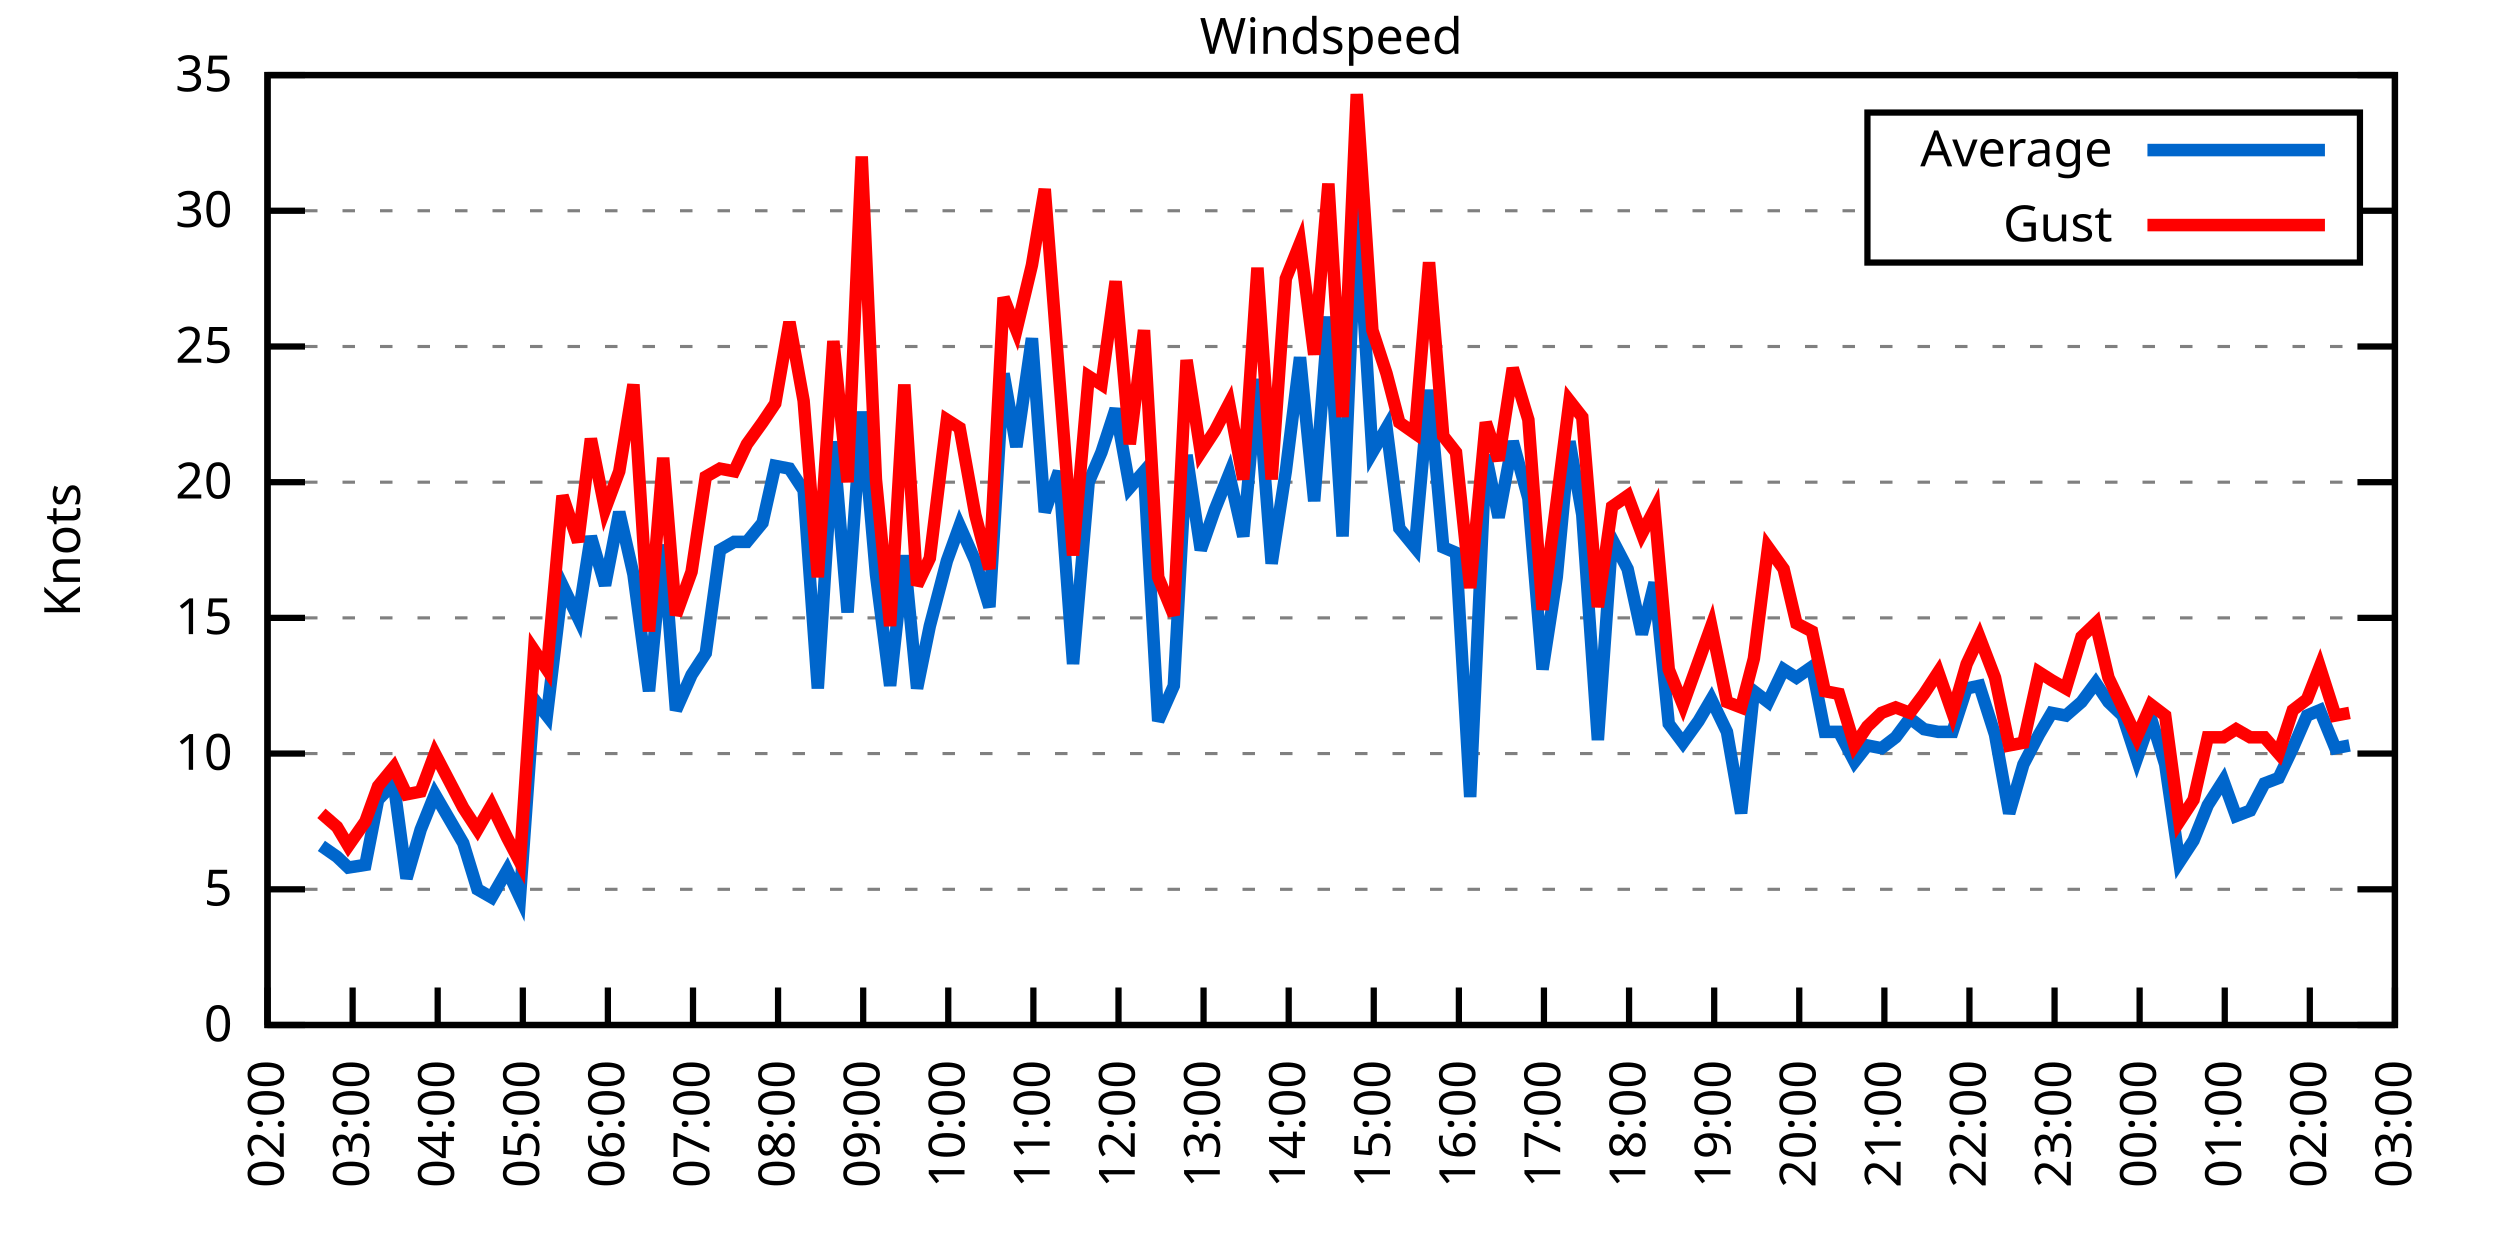
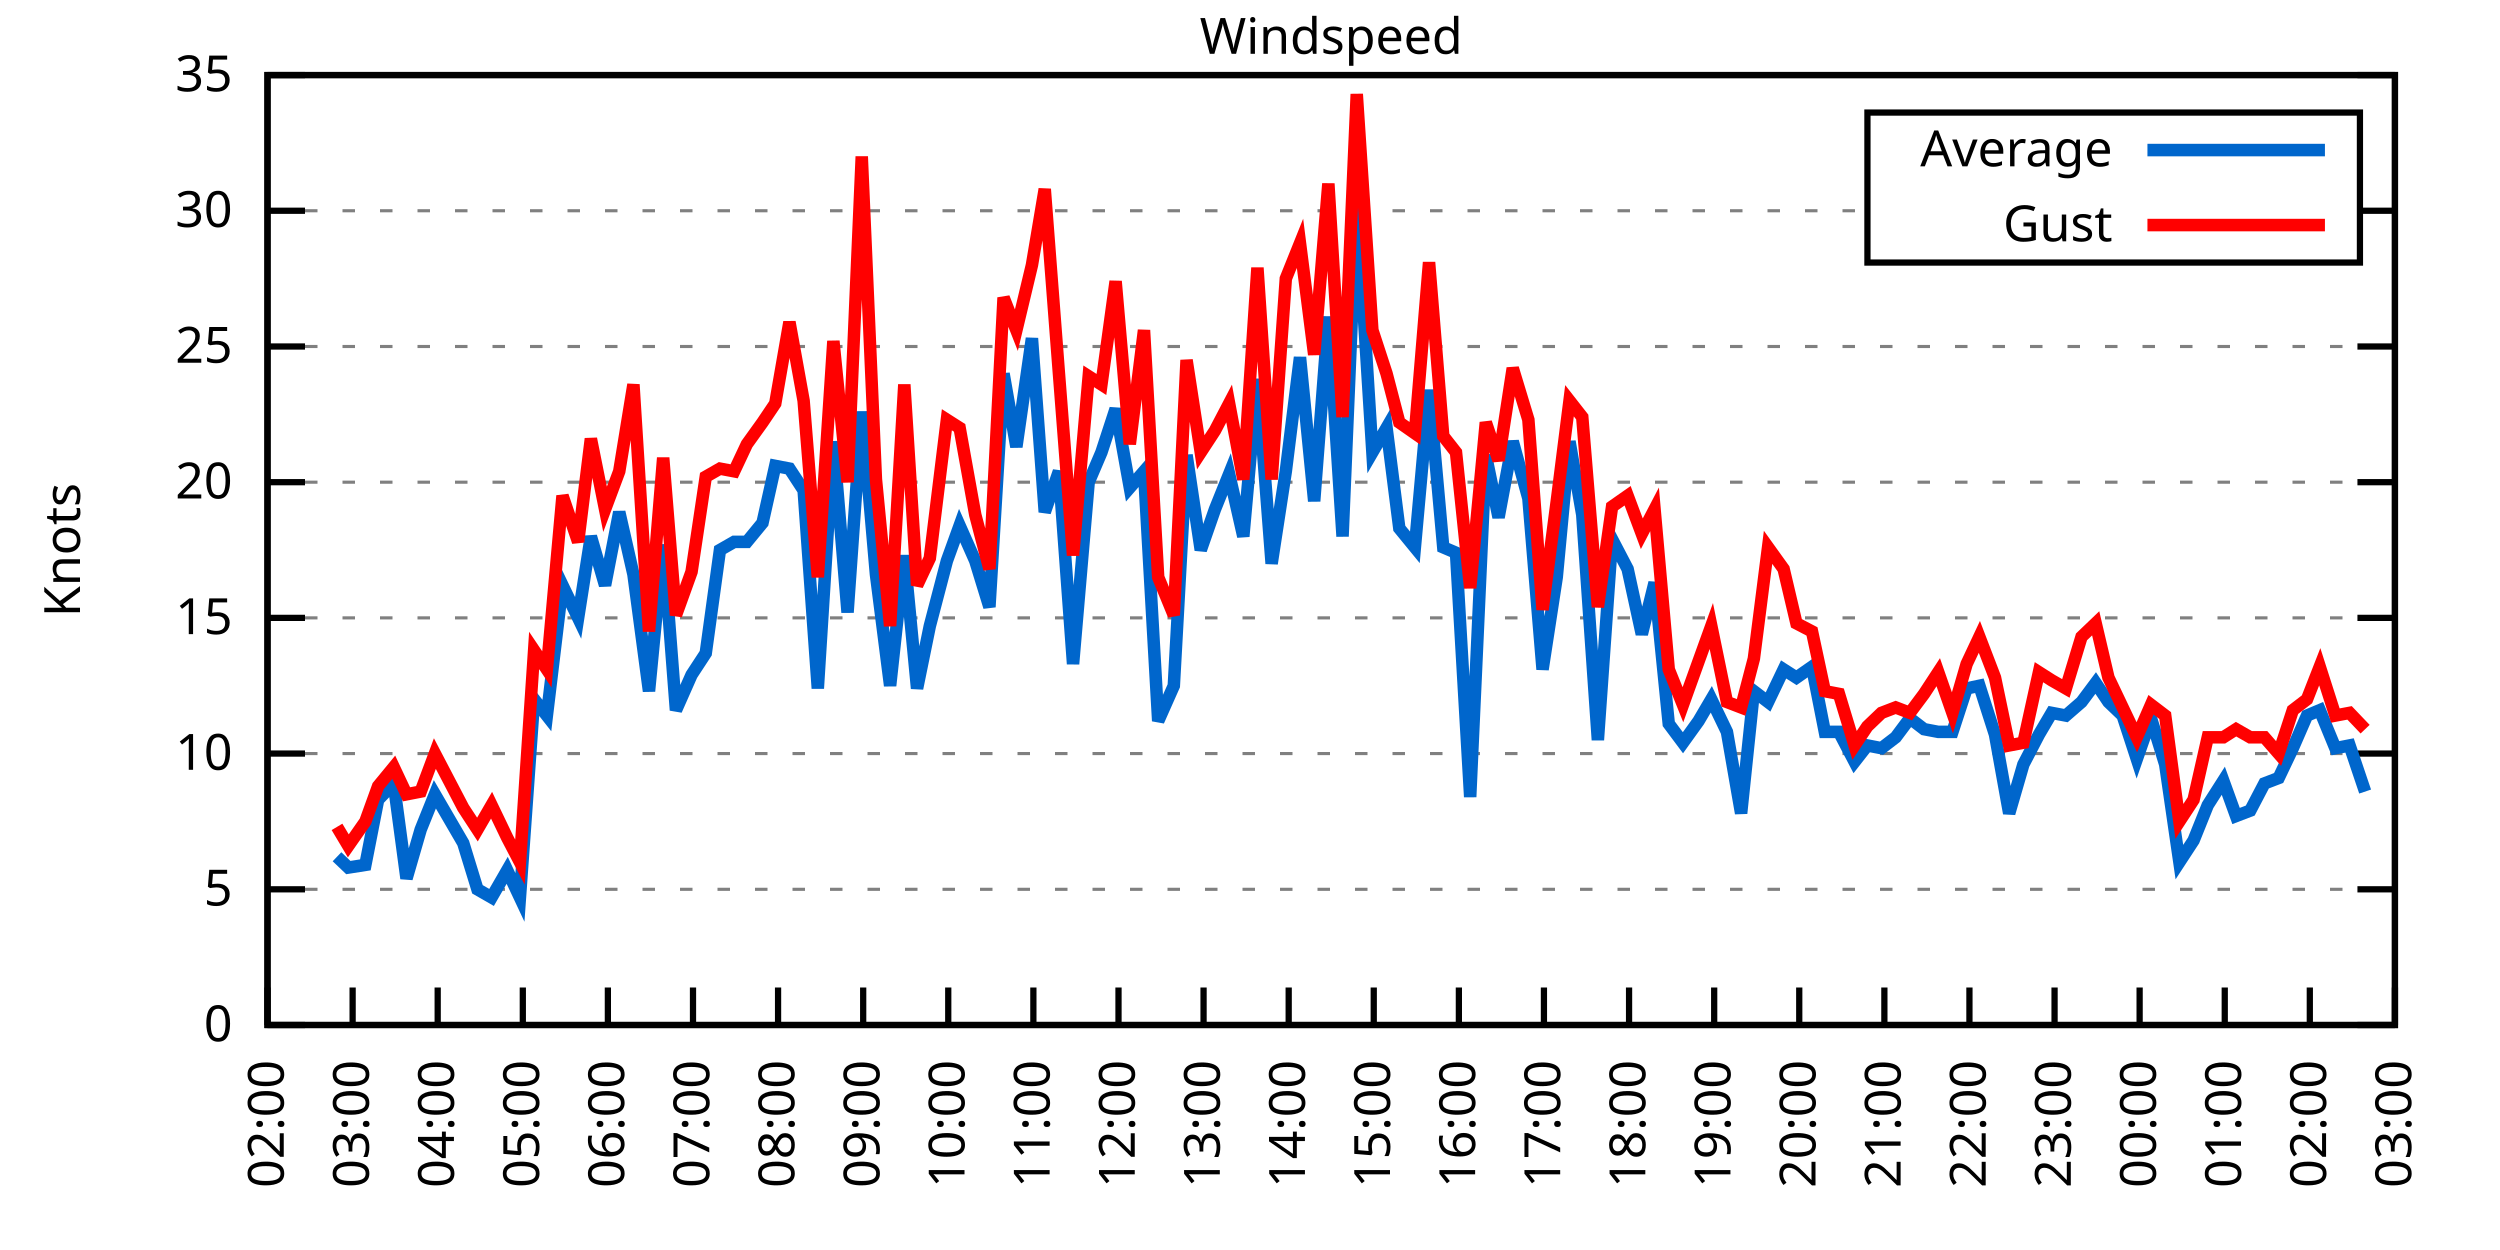
<svg xmlns="http://www.w3.org/2000/svg" xmlns:xlink="http://www.w3.org/1999/xlink" width="400" height="200" viewBox="0 0 400 200">
  <g id="gnuplot_canvas">
    <rect x="0" y="0" width="400" height="200" fill="none" />
    <defs>
      <circle id="gpDot" r="0.5" stroke-width="0.5" stroke="currentColor" />
      <path id="gpPt0" stroke-width="0.333" stroke="currentColor" d="M-1,0 h2 M0,-1 v2" />
      <path id="gpPt1" stroke-width="0.333" stroke="currentColor" d="M-1,-1 L1,1 M1,-1 L-1,1" />
      <path id="gpPt2" stroke-width="0.333" stroke="currentColor" d="M-1,0 L1,0 M0,-1 L0,1 M-1,-1 L1,1 M-1,1 L1,-1" />
      <rect id="gpPt3" stroke-width="0.333" stroke="currentColor" x="-1" y="-1" width="2" height="2" />
      <rect id="gpPt4" stroke-width="0.333" stroke="currentColor" fill="currentColor" x="-1" y="-1" width="2" height="2" />
      <circle id="gpPt5" stroke-width="0.333" stroke="currentColor" cx="0" cy="0" r="1" />
      <use xlink:href="#gpPt5" id="gpPt6" fill="currentColor" stroke="none" />
      <path id="gpPt7" stroke-width="0.333" stroke="currentColor" d="M0,-1.33 L-1.33,0.67 L1.33,0.67 z" />
      <use xlink:href="#gpPt7" id="gpPt8" fill="currentColor" stroke="none" />
      <use xlink:href="#gpPt7" id="gpPt9" stroke="currentColor" transform="rotate(180)" />
      <use xlink:href="#gpPt9" id="gpPt10" fill="currentColor" stroke="none" />
      <use xlink:href="#gpPt3" id="gpPt11" stroke="currentColor" transform="rotate(45)" />
      <use xlink:href="#gpPt11" id="gpPt12" fill="currentColor" stroke="none" />
      <path id="gpPt13" stroke-width="0.333" stroke="currentColor" d="M0,1.330 L1.265,0.411 L0.782,-1.067 L-0.782,-1.076 L-1.265,0.411 z" />
      <use xlink:href="#gpPt13" id="gpPt14" fill="currentColor" stroke="none" />
      <filter id="textbox" filterUnits="objectBoundingBox" x="0" y="0" height="1" width="1">
        <feFlood flood-color="white" flood-opacity="1" result="bgnd" />
        <feComposite in="SourceGraphic" in2="bgnd" operator="atop" />
      </filter>
      <filter id="greybox" filterUnits="objectBoundingBox" x="0" y="0" height="1" width="1">
        <feFlood flood-color="lightgrey" flood-opacity="1" result="grey" />
        <feComposite in="SourceGraphic" in2="grey" operator="atop" />
      </filter>
    </defs>
    <g fill="none" color="white" stroke="currentColor" stroke-width="1.00" stroke-linecap="butt" stroke-linejoin="miter">
</g>
    <g fill="none" color="black" stroke="currentColor" stroke-width="1.00" stroke-linecap="butt" stroke-linejoin="miter">
      <g stroke="none" shape-rendering="crispEdges">
        <polygon fill="rgb(255, 255, 255)" points="42.80,164.00 383.18,164.00 383.18,12.02 42.80,12.02 " />
      </g>
    </g>
    <g fill="none" color="black" stroke="currentColor" stroke-width="1.00" stroke-linecap="butt" stroke-linejoin="miter">
</g>
    <g fill="none" color="black" stroke="black" stroke-width="0.50" stroke-linecap="butt" stroke-linejoin="miter">
</g>
    <g fill="none" color="gray" stroke="currentColor" stroke-width="0.50" stroke-linecap="butt" stroke-linejoin="miter">
      <path stroke="gray" stroke-dasharray="2,4" class="gridline" d="M42.80,164.00 L383.19,164.00  " />
    </g>
    <g fill="none" color="gray" stroke="gray" stroke-width="1.00" stroke-linecap="butt" stroke-linejoin="miter">
</g>
    <g fill="none" color="black" stroke="currentColor" stroke-width="1.00" stroke-linecap="butt" stroke-linejoin="miter">
      <path stroke="black" d="M42.80,164.00 L48.80,164.00 M383.19,164.00 L377.19,164.00  " />
      <g transform="translate(37.20,166.60)" stroke="none" fill="black" font-family="Sans" font-size="8.00" text-anchor="end">
        <text>
          <tspan font-family="Sans"> 0</tspan>
        </text>
      </g>
    </g>
    <g fill="none" color="black" stroke="currentColor" stroke-width="1.00" stroke-linecap="butt" stroke-linejoin="miter">
</g>
    <g fill="none" color="black" stroke="black" stroke-width="0.50" stroke-linecap="butt" stroke-linejoin="miter">
</g>
    <g fill="none" color="gray" stroke="currentColor" stroke-width="0.50" stroke-linecap="butt" stroke-linejoin="miter">
      <path stroke="gray" stroke-dasharray="2,4" class="gridline" d="M42.80,142.29 L383.19,142.29  " />
    </g>
    <g fill="none" color="gray" stroke="gray" stroke-width="1.00" stroke-linecap="butt" stroke-linejoin="miter">
</g>
    <g fill="none" color="black" stroke="currentColor" stroke-width="1.00" stroke-linecap="butt" stroke-linejoin="miter">
      <path stroke="black" d="M42.80,142.29 L48.80,142.29 M383.19,142.29 L377.19,142.29  " />
      <g transform="translate(37.20,144.89)" stroke="none" fill="black" font-family="Sans" font-size="8.00" text-anchor="end">
        <text>
          <tspan font-family="Sans"> 5</tspan>
        </text>
      </g>
    </g>
    <g fill="none" color="black" stroke="currentColor" stroke-width="1.00" stroke-linecap="butt" stroke-linejoin="miter">
</g>
    <g fill="none" color="black" stroke="black" stroke-width="0.50" stroke-linecap="butt" stroke-linejoin="miter">
</g>
    <g fill="none" color="gray" stroke="currentColor" stroke-width="0.50" stroke-linecap="butt" stroke-linejoin="miter">
      <path stroke="gray" stroke-dasharray="2,4" class="gridline" d="M42.80,120.57 L383.19,120.57  " />
    </g>
    <g fill="none" color="gray" stroke="gray" stroke-width="1.00" stroke-linecap="butt" stroke-linejoin="miter">
</g>
    <g fill="none" color="black" stroke="currentColor" stroke-width="1.00" stroke-linecap="butt" stroke-linejoin="miter">
      <path stroke="black" d="M42.80,120.57 L48.80,120.57 M383.19,120.57 L377.19,120.57  " />
      <g transform="translate(37.20,123.17)" stroke="none" fill="black" font-family="Sans" font-size="8.00" text-anchor="end">
        <text>
          <tspan font-family="Sans"> 10</tspan>
        </text>
      </g>
    </g>
    <g fill="none" color="black" stroke="currentColor" stroke-width="1.00" stroke-linecap="butt" stroke-linejoin="miter">
</g>
    <g fill="none" color="black" stroke="black" stroke-width="0.50" stroke-linecap="butt" stroke-linejoin="miter">
</g>
    <g fill="none" color="gray" stroke="currentColor" stroke-width="0.50" stroke-linecap="butt" stroke-linejoin="miter">
      <path stroke="gray" stroke-dasharray="2,4" class="gridline" d="M42.80,98.86 L383.19,98.86  " />
    </g>
    <g fill="none" color="gray" stroke="gray" stroke-width="1.00" stroke-linecap="butt" stroke-linejoin="miter">
</g>
    <g fill="none" color="black" stroke="currentColor" stroke-width="1.00" stroke-linecap="butt" stroke-linejoin="miter">
      <path stroke="black" d="M42.80,98.86 L48.80,98.86 M383.19,98.86 L377.19,98.86  " />
      <g transform="translate(37.20,101.46)" stroke="none" fill="black" font-family="Sans" font-size="8.00" text-anchor="end">
        <text>
          <tspan font-family="Sans"> 15</tspan>
        </text>
      </g>
    </g>
    <g fill="none" color="black" stroke="currentColor" stroke-width="1.00" stroke-linecap="butt" stroke-linejoin="miter">
</g>
    <g fill="none" color="black" stroke="black" stroke-width="0.50" stroke-linecap="butt" stroke-linejoin="miter">
</g>
    <g fill="none" color="gray" stroke="currentColor" stroke-width="0.50" stroke-linecap="butt" stroke-linejoin="miter">
      <path stroke="gray" stroke-dasharray="2,4" class="gridline" d="M42.80,77.15 L383.19,77.15  " />
    </g>
    <g fill="none" color="gray" stroke="gray" stroke-width="1.00" stroke-linecap="butt" stroke-linejoin="miter">
</g>
    <g fill="none" color="black" stroke="currentColor" stroke-width="1.00" stroke-linecap="butt" stroke-linejoin="miter">
      <path stroke="black" d="M42.80,77.15 L48.80,77.15 M383.19,77.15 L377.19,77.15  " />
      <g transform="translate(37.20,79.75)" stroke="none" fill="black" font-family="Sans" font-size="8.00" text-anchor="end">
        <text>
          <tspan font-family="Sans"> 20</tspan>
        </text>
      </g>
    </g>
    <g fill="none" color="black" stroke="currentColor" stroke-width="1.00" stroke-linecap="butt" stroke-linejoin="miter">
</g>
    <g fill="none" color="black" stroke="black" stroke-width="0.50" stroke-linecap="butt" stroke-linejoin="miter">
</g>
    <g fill="none" color="gray" stroke="currentColor" stroke-width="0.50" stroke-linecap="butt" stroke-linejoin="miter">
      <path stroke="gray" stroke-dasharray="2,4" class="gridline" d="M42.80,55.44 L383.19,55.44  " />
    </g>
    <g fill="none" color="gray" stroke="gray" stroke-width="1.00" stroke-linecap="butt" stroke-linejoin="miter">
</g>
    <g fill="none" color="black" stroke="currentColor" stroke-width="1.00" stroke-linecap="butt" stroke-linejoin="miter">
      <path stroke="black" d="M42.80,55.44 L48.80,55.44 M383.19,55.44 L377.19,55.44  " />
      <g transform="translate(37.20,58.04)" stroke="none" fill="black" font-family="Sans" font-size="8.00" text-anchor="end">
        <text>
          <tspan font-family="Sans"> 25</tspan>
        </text>
      </g>
    </g>
    <g fill="none" color="black" stroke="currentColor" stroke-width="1.00" stroke-linecap="butt" stroke-linejoin="miter">
</g>
    <g fill="none" color="black" stroke="black" stroke-width="0.50" stroke-linecap="butt" stroke-linejoin="miter">
</g>
    <g fill="none" color="gray" stroke="currentColor" stroke-width="0.50" stroke-linecap="butt" stroke-linejoin="miter">
      <path stroke="gray" stroke-dasharray="2,4" class="gridline" d="M42.80,33.72 L298.79,33.72 M377.59,33.72 L383.19,33.72  " />
    </g>
    <g fill="none" color="gray" stroke="gray" stroke-width="1.00" stroke-linecap="butt" stroke-linejoin="miter">
</g>
    <g fill="none" color="black" stroke="currentColor" stroke-width="1.00" stroke-linecap="butt" stroke-linejoin="miter">
      <path stroke="black" d="M42.80,33.72 L48.80,33.72 M383.19,33.72 L377.19,33.72  " />
      <g transform="translate(37.20,36.32)" stroke="none" fill="black" font-family="Sans" font-size="8.00" text-anchor="end">
        <text>
          <tspan font-family="Sans"> 30</tspan>
        </text>
      </g>
    </g>
    <g fill="none" color="black" stroke="currentColor" stroke-width="1.00" stroke-linecap="butt" stroke-linejoin="miter">
</g>
    <g fill="none" color="black" stroke="black" stroke-width="0.50" stroke-linecap="butt" stroke-linejoin="miter">
</g>
    <g fill="none" color="gray" stroke="currentColor" stroke-width="0.50" stroke-linecap="butt" stroke-linejoin="miter">
      <path stroke="gray" stroke-dasharray="2,4" class="gridline" d="M42.80,12.01 L383.19,12.01  " />
    </g>
    <g fill="none" color="gray" stroke="gray" stroke-width="1.00" stroke-linecap="butt" stroke-linejoin="miter">
</g>
    <g fill="none" color="black" stroke="currentColor" stroke-width="1.00" stroke-linecap="butt" stroke-linejoin="miter">
      <path stroke="black" d="M42.80,12.01 L48.80,12.01 M383.19,12.01 L377.19,12.01  " />
      <g transform="translate(37.20,14.61)" stroke="none" fill="black" font-family="Sans" font-size="8.00" text-anchor="end">
        <text>
          <tspan font-family="Sans"> 35</tspan>
        </text>
      </g>
    </g>
    <g fill="none" color="black" stroke="currentColor" stroke-width="1.00" stroke-linecap="butt" stroke-linejoin="miter">
      <path stroke="black" d="M42.80,164.00 L42.80,158.00  " />
      <g transform="translate(45.40,169.60) rotate(270.00)" stroke="none" fill="black" font-family="Sans" font-size="8.00" text-anchor="end">
        <text>
          <tspan font-family="Sans">02:00</tspan>
        </text>
      </g>
    </g>
    <g fill="none" color="black" stroke="currentColor" stroke-width="1.00" stroke-linecap="butt" stroke-linejoin="miter">
      <path stroke="black" d="M56.42,164.00 L56.42,158.00  " />
      <g transform="translate(59.02,169.60) rotate(270.00)" stroke="none" fill="black" font-family="Sans" font-size="8.00" text-anchor="end">
        <text>
          <tspan font-family="Sans">03:00</tspan>
        </text>
      </g>
    </g>
    <g fill="none" color="black" stroke="currentColor" stroke-width="1.00" stroke-linecap="butt" stroke-linejoin="miter">
      <path stroke="black" d="M70.03,164.00 L70.03,158.00  " />
      <g transform="translate(72.63,169.60) rotate(270.00)" stroke="none" fill="black" font-family="Sans" font-size="8.00" text-anchor="end">
        <text>
          <tspan font-family="Sans">04:00</tspan>
        </text>
      </g>
    </g>
    <g fill="none" color="black" stroke="currentColor" stroke-width="1.00" stroke-linecap="butt" stroke-linejoin="miter">
      <path stroke="black" d="M83.65,164.00 L83.65,158.00  " />
      <g transform="translate(86.25,169.60) rotate(270.00)" stroke="none" fill="black" font-family="Sans" font-size="8.00" text-anchor="end">
        <text>
          <tspan font-family="Sans">05:00</tspan>
        </text>
      </g>
    </g>
    <g fill="none" color="black" stroke="currentColor" stroke-width="1.00" stroke-linecap="butt" stroke-linejoin="miter">
      <path stroke="black" d="M97.26,164.00 L97.26,158.00  " />
      <g transform="translate(99.86,169.60) rotate(270.00)" stroke="none" fill="black" font-family="Sans" font-size="8.00" text-anchor="end">
        <text>
          <tspan font-family="Sans">06:00</tspan>
        </text>
      </g>
    </g>
    <g fill="none" color="black" stroke="currentColor" stroke-width="1.00" stroke-linecap="butt" stroke-linejoin="miter">
      <path stroke="black" d="M110.88,164.00 L110.88,158.00  " />
      <g transform="translate(113.48,169.60) rotate(270.00)" stroke="none" fill="black" font-family="Sans" font-size="8.00" text-anchor="end">
        <text>
          <tspan font-family="Sans">07:00</tspan>
        </text>
      </g>
    </g>
    <g fill="none" color="black" stroke="currentColor" stroke-width="1.00" stroke-linecap="butt" stroke-linejoin="miter">
      <path stroke="black" d="M124.49,164.00 L124.49,158.00  " />
      <g transform="translate(127.09,169.60) rotate(270.00)" stroke="none" fill="black" font-family="Sans" font-size="8.00" text-anchor="end">
        <text>
          <tspan font-family="Sans">08:00</tspan>
        </text>
      </g>
    </g>
    <g fill="none" color="black" stroke="currentColor" stroke-width="1.00" stroke-linecap="butt" stroke-linejoin="miter">
      <path stroke="black" d="M138.11,164.00 L138.11,158.00  " />
      <g transform="translate(140.71,169.60) rotate(270.00)" stroke="none" fill="black" font-family="Sans" font-size="8.00" text-anchor="end">
        <text>
          <tspan font-family="Sans">09:00</tspan>
        </text>
      </g>
    </g>
    <g fill="none" color="black" stroke="currentColor" stroke-width="1.00" stroke-linecap="butt" stroke-linejoin="miter">
      <path stroke="black" d="M151.72,164.00 L151.72,158.00  " />
      <g transform="translate(154.32,169.60) rotate(270.00)" stroke="none" fill="black" font-family="Sans" font-size="8.00" text-anchor="end">
        <text>
          <tspan font-family="Sans">10:00</tspan>
        </text>
      </g>
    </g>
    <g fill="none" color="black" stroke="currentColor" stroke-width="1.00" stroke-linecap="butt" stroke-linejoin="miter">
      <path stroke="black" d="M165.34,164.00 L165.34,158.00  " />
      <g transform="translate(167.94,169.60) rotate(270.00)" stroke="none" fill="black" font-family="Sans" font-size="8.00" text-anchor="end">
        <text>
          <tspan font-family="Sans">11:00</tspan>
        </text>
      </g>
    </g>
    <g fill="none" color="black" stroke="currentColor" stroke-width="1.00" stroke-linecap="butt" stroke-linejoin="miter">
      <path stroke="black" d="M178.96,164.00 L178.96,158.00  " />
      <g transform="translate(181.56,169.60) rotate(270.00)" stroke="none" fill="black" font-family="Sans" font-size="8.00" text-anchor="end">
        <text>
          <tspan font-family="Sans">12:00</tspan>
        </text>
      </g>
    </g>
    <g fill="none" color="black" stroke="currentColor" stroke-width="1.00" stroke-linecap="butt" stroke-linejoin="miter">
      <path stroke="black" d="M192.57,164.00 L192.57,158.00  " />
      <g transform="translate(195.17,169.60) rotate(270.00)" stroke="none" fill="black" font-family="Sans" font-size="8.00" text-anchor="end">
        <text>
          <tspan font-family="Sans">13:00</tspan>
        </text>
      </g>
    </g>
    <g fill="none" color="black" stroke="currentColor" stroke-width="1.00" stroke-linecap="butt" stroke-linejoin="miter">
      <path stroke="black" d="M206.19,164.00 L206.19,158.00  " />
      <g transform="translate(208.79,169.60) rotate(270.00)" stroke="none" fill="black" font-family="Sans" font-size="8.00" text-anchor="end">
        <text>
          <tspan font-family="Sans">14:00</tspan>
        </text>
      </g>
    </g>
    <g fill="none" color="black" stroke="currentColor" stroke-width="1.00" stroke-linecap="butt" stroke-linejoin="miter">
      <path stroke="black" d="M219.80,164.00 L219.80,158.00  " />
      <g transform="translate(222.40,169.60) rotate(270.00)" stroke="none" fill="black" font-family="Sans" font-size="8.00" text-anchor="end">
        <text>
          <tspan font-family="Sans">15:00</tspan>
        </text>
      </g>
    </g>
    <g fill="none" color="black" stroke="currentColor" stroke-width="1.00" stroke-linecap="butt" stroke-linejoin="miter">
      <path stroke="black" d="M233.42,164.00 L233.42,158.00  " />
      <g transform="translate(236.02,169.60) rotate(270.00)" stroke="none" fill="black" font-family="Sans" font-size="8.00" text-anchor="end">
        <text>
          <tspan font-family="Sans">16:00</tspan>
        </text>
      </g>
    </g>
    <g fill="none" color="black" stroke="currentColor" stroke-width="1.00" stroke-linecap="butt" stroke-linejoin="miter">
      <path stroke="black" d="M247.03,164.00 L247.03,158.00  " />
      <g transform="translate(249.63,169.60) rotate(270.00)" stroke="none" fill="black" font-family="Sans" font-size="8.00" text-anchor="end">
        <text>
          <tspan font-family="Sans">17:00</tspan>
        </text>
      </g>
    </g>
    <g fill="none" color="black" stroke="currentColor" stroke-width="1.00" stroke-linecap="butt" stroke-linejoin="miter">
      <path stroke="black" d="M260.65,164.00 L260.65,158.00  " />
      <g transform="translate(263.25,169.60) rotate(270.00)" stroke="none" fill="black" font-family="Sans" font-size="8.00" text-anchor="end">
        <text>
          <tspan font-family="Sans">18:00</tspan>
        </text>
      </g>
    </g>
    <g fill="none" color="black" stroke="currentColor" stroke-width="1.00" stroke-linecap="butt" stroke-linejoin="miter">
      <path stroke="black" d="M274.27,164.00 L274.27,158.00  " />
      <g transform="translate(276.87,169.60) rotate(270.00)" stroke="none" fill="black" font-family="Sans" font-size="8.00" text-anchor="end">
        <text>
          <tspan font-family="Sans">19:00</tspan>
        </text>
      </g>
    </g>
    <g fill="none" color="black" stroke="currentColor" stroke-width="1.00" stroke-linecap="butt" stroke-linejoin="miter">
      <path stroke="black" d="M287.88,164.00 L287.88,158.00  " />
      <g transform="translate(290.48,169.60) rotate(270.00)" stroke="none" fill="black" font-family="Sans" font-size="8.00" text-anchor="end">
        <text>
          <tspan font-family="Sans">20:00</tspan>
        </text>
      </g>
    </g>
    <g fill="none" color="black" stroke="currentColor" stroke-width="1.00" stroke-linecap="butt" stroke-linejoin="miter">
      <path stroke="black" d="M301.50,164.00 L301.50,158.00  " />
      <g transform="translate(304.10,169.60) rotate(270.00)" stroke="none" fill="black" font-family="Sans" font-size="8.00" text-anchor="end">
        <text>
          <tspan font-family="Sans">21:00</tspan>
        </text>
      </g>
    </g>
    <g fill="none" color="black" stroke="currentColor" stroke-width="1.00" stroke-linecap="butt" stroke-linejoin="miter">
      <path stroke="black" d="M315.11,164.00 L315.11,158.00  " />
      <g transform="translate(317.71,169.60) rotate(270.00)" stroke="none" fill="black" font-family="Sans" font-size="8.00" text-anchor="end">
        <text>
          <tspan font-family="Sans">22:00</tspan>
        </text>
      </g>
    </g>
    <g fill="none" color="black" stroke="currentColor" stroke-width="1.00" stroke-linecap="butt" stroke-linejoin="miter">
      <path stroke="black" d="M328.73,164.00 L328.73,158.00  " />
      <g transform="translate(331.33,169.60) rotate(270.00)" stroke="none" fill="black" font-family="Sans" font-size="8.00" text-anchor="end">
        <text>
          <tspan font-family="Sans">23:00</tspan>
        </text>
      </g>
    </g>
    <g fill="none" color="black" stroke="currentColor" stroke-width="1.00" stroke-linecap="butt" stroke-linejoin="miter">
      <path stroke="black" d="M342.34,164.00 L342.34,158.00  " />
      <g transform="translate(344.94,169.60) rotate(270.00)" stroke="none" fill="black" font-family="Sans" font-size="8.00" text-anchor="end">
        <text>
          <tspan font-family="Sans">00:00</tspan>
        </text>
      </g>
    </g>
    <g fill="none" color="black" stroke="currentColor" stroke-width="1.00" stroke-linecap="butt" stroke-linejoin="miter">
      <path stroke="black" d="M355.96,164.00 L355.96,158.00  " />
      <g transform="translate(358.56,169.60) rotate(270.00)" stroke="none" fill="black" font-family="Sans" font-size="8.00" text-anchor="end">
        <text>
          <tspan font-family="Sans">01:00</tspan>
        </text>
      </g>
    </g>
    <g fill="none" color="black" stroke="currentColor" stroke-width="1.00" stroke-linecap="butt" stroke-linejoin="miter">
      <path stroke="black" d="M369.57,164.00 L369.57,158.00  " />
      <g transform="translate(372.17,169.60) rotate(270.00)" stroke="none" fill="black" font-family="Sans" font-size="8.00" text-anchor="end">
        <text>
          <tspan font-family="Sans">02:00</tspan>
        </text>
      </g>
    </g>
    <g fill="none" color="black" stroke="currentColor" stroke-width="1.00" stroke-linecap="butt" stroke-linejoin="miter">
      <path stroke="black" d="M383.19,164.00 L383.19,158.00  " />
      <g transform="translate(385.79,169.60) rotate(270.00)" stroke="none" fill="black" font-family="Sans" font-size="8.00" text-anchor="end">
        <text>
          <tspan font-family="Sans">03:00</tspan>
        </text>
      </g>
    </g>
    <g fill="none" color="black" stroke="currentColor" stroke-width="1.00" stroke-linecap="butt" stroke-linejoin="miter">
</g>
    <g fill="none" color="black" stroke="currentColor" stroke-width="1.00" stroke-linecap="butt" stroke-linejoin="miter">
      <path stroke="black" d="M42.80,12.01 L42.80,164.00 L383.19,164.00 L383.19,12.01 L42.80,12.01 Z  " />
    </g>
    <g fill="none" color="black" stroke="currentColor" stroke-width="1.00" stroke-linecap="butt" stroke-linejoin="miter">
</g>
    <g fill="none" color="black" stroke="currentColor" stroke-width="1.00" stroke-linecap="butt" stroke-linejoin="miter">
      <path stroke="black" d="M298.79,42.01 L298.79,18.01 L377.59,18.01 L377.59,42.01 L298.79,42.01 Z  " />
    </g>
    <g id="Windspeed_plot_1">
      <g fill="none" color="white" stroke="black" stroke-width="2.00" stroke-linecap="butt" stroke-linejoin="miter">
</g>
      <g fill="none" color="black" stroke="currentColor" stroke-width="2.00" stroke-linecap="butt" stroke-linejoin="miter">
        <g transform="translate(337.99,26.61)" stroke="none" fill="black" font-family="Sans" font-size="8.00" text-anchor="end">
          <text>
            <tspan font-family="Sans">Average</tspan>
          </text>
        </g>
      </g>
      <g fill="none" color="black" stroke="currentColor" stroke-width="2.00" stroke-linecap="butt" stroke-linejoin="miter">
-         <path stroke="rgb(  0, 102, 204)" d="M343.59,24.01 L371.99,24.01 M51.42,135.34 L53.92,137.08 L55.73,138.81 L58.46,138.38 L60.50,127.96 L63.00,125.35   L65.04,140.55 L67.31,132.73 L69.58,127.09 L74.12,134.90 L76.39,142.29 L78.65,143.59 L81.15,139.25 L83.19,143.59   L85.46,111.89 L87.50,114.49 L90.00,93.65 L92.50,98.86 L94.54,85.83 L96.81,93.65 L99.08,81.93 L101.35,91.91   L103.84,110.59 L106.11,87.14 L108.15,113.63 L110.65,107.98 L112.92,104.51 L115.19,88.00 L117.46,86.70 L119.50,86.70   L122.00,83.66 L124.04,74.54 L126.31,74.98 L128.58,78.45 L130.85,110.15 L133.34,70.63 L135.61,97.99 L137.88,65.86   L140.15,91.91 L142.42,109.72 L144.69,88.87 L146.73,110.15 L148.77,100.16 L151.50,89.74 L153.54,84.10 L156.04,89.74   L158.31,97.12 L160.57,59.78 L162.62,71.50 L165.11,54.13 L167.16,81.93 L169.43,75.41 L171.69,106.24 L174.19,77.15   L176.23,72.37 L178.50,65.42 L180.77,78.02 L183.04,75.41 L185.31,115.36 L187.81,109.72 L189.85,72.81 L192.12,88.00   L194.39,81.49 L196.66,75.85 L198.93,85.83 L201.19,60.65 L203.46,90.18 L205.73,75.41 L208.00,57.17 L210.27,80.19   L212.54,50.66 L214.81,85.83 L217.08,32.42 L219.58,72.37 L221.85,68.46 L223.89,84.53 L226.38,87.57 L228.65,62.38   L230.92,87.57 L232.96,88.44 L235.23,127.52 L237.73,72.81 L239.77,82.79 L242.04,70.63 L244.54,79.75 L246.81,107.11   L249.08,92.35 L251.12,70.63 L253.16,82.36 L255.66,118.40 L257.93,86.27 L260.42,91.04 L262.69,101.47 L264.73,93.22   L267.00,115.80 L269.27,118.84 L271.77,115.36 L273.81,111.89 L276.31,117.10 L278.58,130.13 L280.62,110.59 L282.89,112.32   L285.38,107.11 L287.43,108.42 L289.92,106.68 L291.97,117.10 L294.23,117.10 L296.73,121.88 L298.77,119.27 L301.04,119.71   L303.31,117.97 L305.58,114.93 L307.85,116.67 L310.12,117.10 L312.39,117.10 L314.66,110.15 L316.70,109.72 L319.20,117.53   L321.47,130.13 L323.74,122.31 L326.23,117.53 L328.27,114.06 L330.54,114.49 L333.04,112.32 L335.31,109.28 L337.35,112.32   L339.62,114.49 L341.89,121.44 L344.16,114.93 L346.43,122.31 L348.70,137.94 L350.97,134.47 L353.24,128.83 L355.73,124.92   L357.77,130.56 L360.04,129.69 L362.31,125.35 L364.58,124.48 L366.85,119.71 L369.12,114.49 L371.16,113.63 L373.66,119.71   L375.93,119.27  " />
+         <path stroke="rgb(  0, 102, 204)" d="M343.59,24.01 L371.99,24.01 M53.92,137.08 L55.73,138.81 L58.46,138.38 L60.50,127.96 L63.00,125.35 L65.04,140.55   L67.31,132.73 L69.58,127.09 L74.12,134.90 L76.39,142.29 L78.65,143.59 L81.15,139.25 L83.19,143.59 L85.46,111.89   L87.50,114.49 L90.00,93.65 L92.50,98.86 L94.54,85.83 L96.81,93.65 L99.08,81.93 L101.35,91.91 L103.84,110.59   L106.11,87.14 L108.15,113.63 L110.65,107.98 L112.92,104.51 L115.19,88.00 L117.46,86.70 L119.50,86.70 L122.00,83.66   L124.04,74.54 L126.31,74.98 L128.58,78.45 L130.85,110.15 L133.34,70.63 L135.61,97.99 L137.88,65.86 L140.15,91.91   L142.42,109.72 L144.69,88.87 L146.73,110.15 L148.77,100.16 L151.50,89.74 L153.54,84.10 L156.04,89.74 L158.31,97.12   L160.57,59.78 L162.62,71.50 L165.11,54.13 L167.16,81.93 L169.43,75.41 L171.69,106.24 L174.19,77.15 L176.23,72.37   L178.50,65.42 L180.77,78.02 L183.04,75.41 L185.31,115.36 L187.81,109.72 L189.85,72.81 L192.12,88.00 L194.39,81.49   L196.66,75.85 L198.93,85.83 L201.19,60.65 L203.46,90.18 L205.73,75.41 L208.00,57.17 L210.27,80.19 L212.54,50.66   L214.81,85.83 L217.08,32.42 L219.58,72.37 L221.85,68.46 L223.89,84.53 L226.38,87.57 L228.65,62.38 L230.92,87.57   L232.96,88.44 L235.23,127.52 L237.73,72.81 L239.77,82.79 L242.04,70.63 L244.54,79.75 L246.81,107.11 L249.08,92.35   L251.12,70.63 L253.16,82.36 L255.66,118.40 L257.93,86.27 L260.42,91.04 L262.69,101.47 L264.73,93.22 L267.00,115.80   L269.27,118.84 L271.77,115.36 L273.81,111.89 L276.31,117.10 L278.58,130.13 L280.62,110.59 L282.89,112.32 L285.38,107.11   L287.43,108.42 L289.92,106.68 L291.97,117.10 L294.23,117.10 L296.73,121.88 L298.77,119.27 L301.04,119.71 L303.31,117.97   L305.58,114.93 L307.85,116.67 L310.12,117.10 L312.39,117.10 L314.66,110.15 L316.70,109.72 L319.20,117.53 L321.47,130.13   L323.74,122.31 L326.23,117.53 L328.27,114.06 L330.54,114.49 L333.04,112.32 L335.31,109.28 L337.35,112.32 L339.62,114.49   L341.89,121.44 L344.16,114.93 L346.43,122.31 L348.70,137.94 L350.97,134.47 L353.24,128.83 L355.73,124.92 L357.77,130.56   L360.04,129.69 L362.31,125.35 L364.58,124.48 L366.85,119.71 L369.12,114.49 L371.16,113.63 L373.66,119.71 L375.93,119.27   L378.42,126.65  " />
      </g>
    </g>
    <g id="Windspeed_plot_2">
      <g fill="none" color="black" stroke="currentColor" stroke-width="2.00" stroke-linecap="butt" stroke-linejoin="miter">
        <g transform="translate(337.99,38.61)" stroke="none" fill="black" font-family="Sans" font-size="8.00" text-anchor="end">
          <text>
            <tspan font-family="Sans">Gust</tspan>
          </text>
        </g>
      </g>
      <g fill="none" color="black" stroke="currentColor" stroke-width="2.00" stroke-linecap="butt" stroke-linejoin="miter">
-         <path stroke="rgb(255,   0,   0)" d="M343.59,36.01 L371.99,36.01 M51.42,130.13 L53.92,132.30 L55.73,135.34 L58.46,131.43 L60.50,125.79 L63.00,122.75   L65.04,127.09 L67.31,126.65 L69.58,120.57 L74.12,129.26 L76.39,132.73 L78.65,128.83 L81.15,134.04 L83.19,137.94   L85.46,104.07 L87.50,107.11 L90.00,79.32 L92.50,86.70 L94.54,70.20 L96.81,81.49 L99.08,75.41 L101.35,61.52   L103.84,101.03 L106.11,73.24 L108.15,98.43 L110.65,91.48 L112.92,76.28 L115.19,74.98 L117.46,75.41 L119.50,71.07   L122.00,67.59 L124.04,64.56 L126.31,51.53 L128.58,64.12 L130.85,92.35 L133.34,54.57 L135.61,77.15 L137.88,25.04   L140.15,76.71 L142.42,100.16 L144.69,61.52 L146.73,93.65 L148.77,89.31 L151.50,67.16 L153.54,68.46 L156.04,82.36   L158.31,91.04 L160.57,47.62 L162.62,52.83 L165.11,42.41 L167.16,30.25 L169.43,59.78 L171.69,88.87 L174.19,60.21   L176.23,61.52 L178.50,45.01 L180.77,71.07 L183.04,52.83 L185.31,92.35 L187.81,98.43 L189.85,57.61 L192.12,72.37   L194.39,68.90 L196.66,64.56 L198.93,76.71 L201.19,42.84 L203.46,76.71 L205.73,44.58 L208.00,38.93 L210.27,56.74   L212.54,29.38 L214.81,66.73 L217.08,15.05 L219.58,52.83 L221.85,59.78 L223.89,67.59 L226.38,69.33 L228.65,41.97   L230.92,69.77 L232.96,72.37 L235.23,94.08 L237.73,67.59 L239.77,73.67 L242.04,58.91 L244.54,67.16 L246.81,97.56   L249.08,80.19 L251.12,64.12 L253.16,66.73 L255.66,97.12 L257.93,81.06 L260.42,79.32 L262.69,85.40 L264.73,81.49   L267.00,107.11 L269.27,112.76 L271.77,105.81 L273.81,100.16 L276.31,112.32 L278.58,113.19 L280.62,105.38 L282.89,87.57   L285.38,91.04 L287.43,99.73 L289.92,101.03 L291.97,110.59 L294.23,111.02 L296.73,119.27 L298.77,116.23 L301.04,114.06   L303.31,113.19 L305.58,114.06 L307.85,111.02 L310.12,107.55 L312.39,114.06 L314.66,106.24 L316.70,101.90 L319.20,108.42   L321.47,119.27 L323.74,118.84 L326.23,107.55 L328.27,108.85 L330.54,110.15 L333.04,101.90 L335.31,99.73 L337.35,108.42   L339.62,113.19 L341.89,117.97 L344.16,112.76 L346.43,114.49 L348.70,131.43 L350.97,127.96 L353.24,117.97 L355.73,117.97   L357.77,116.67 L360.04,117.97 L362.31,117.97 L364.58,120.57 L366.85,113.63 L369.12,111.89 L371.16,106.68 L373.66,114.49   L375.93,114.06  " />
+         <path stroke="rgb(255,   0,   0)" d="M343.59,36.01 L371.99,36.01 M53.92,132.30 L55.73,135.34 L58.46,131.43 L60.50,125.79 L63.00,122.75 L65.04,127.09   L67.31,126.65 L69.58,120.57 L74.12,129.26 L76.39,132.73 L78.65,128.83 L81.15,134.04 L83.19,137.94 L85.46,104.07   L87.50,107.11 L90.00,79.32 L92.50,86.70 L94.54,70.20 L96.81,81.49 L99.08,75.41 L101.35,61.52 L103.84,101.03   L106.11,73.24 L108.15,98.43 L110.65,91.48 L112.92,76.28 L115.19,74.98 L117.46,75.41 L119.50,71.07 L122.00,67.59   L124.04,64.56 L126.31,51.53 L128.58,64.12 L130.85,92.35 L133.34,54.57 L135.61,77.15 L137.88,25.04 L140.15,76.71   L142.42,100.16 L144.69,61.52 L146.73,93.65 L148.77,89.31 L151.50,67.16 L153.54,68.46 L156.04,82.36 L158.31,91.04   L160.57,47.62 L162.62,52.83 L165.11,42.41 L167.16,30.25 L169.43,59.78 L171.69,88.87 L174.19,60.21 L176.23,61.52   L178.50,45.01 L180.77,71.07 L183.04,52.83 L185.31,92.35 L187.81,98.43 L189.85,57.61 L192.12,72.37 L194.39,68.90   L196.66,64.56 L198.93,76.71 L201.19,42.84 L203.46,76.71 L205.73,44.58 L208.00,38.93 L210.27,56.74 L212.54,29.38   L214.81,66.73 L217.08,15.05 L219.58,52.83 L221.85,59.78 L223.89,67.59 L226.38,69.33 L228.65,41.97 L230.92,69.77   L232.96,72.37 L235.23,94.08 L237.73,67.59 L239.77,73.67 L242.04,58.91 L244.54,67.16 L246.81,97.56 L249.08,80.19   L251.12,64.12 L253.16,66.73 L255.66,97.12 L257.93,81.06 L260.42,79.32 L262.69,85.40 L264.73,81.49 L267.00,107.11   L269.27,112.76 L271.77,105.81 L273.81,100.16 L276.31,112.32 L278.58,113.19 L280.62,105.38 L282.89,87.57 L285.38,91.04   L287.43,99.73 L289.92,101.03 L291.97,110.59 L294.23,111.02 L296.73,119.27 L298.77,116.23 L301.04,114.06 L303.31,113.19   L305.58,114.06 L307.85,111.02 L310.12,107.55 L312.39,114.06 L314.66,106.24 L316.70,101.90 L319.20,108.42 L321.47,119.27   L323.74,118.84 L326.23,107.55 L328.27,108.85 L330.54,110.15 L333.04,101.90 L335.31,99.73 L337.35,108.42 L339.62,113.19   L341.89,117.97 L344.16,112.76 L346.43,114.49 L348.70,131.43 L350.97,127.96 L353.24,117.97 L355.73,117.97 L357.77,116.67   L360.04,117.97 L362.31,117.97 L364.58,120.57 L366.85,113.63 L369.12,111.89 L371.16,106.68 L373.66,114.49 L375.93,114.06   L378.42,116.67  " />
      </g>
    </g>
    <g fill="none" color="black" stroke="currentColor" stroke-width="2.00" stroke-linecap="butt" stroke-linejoin="miter">
</g>
    <g fill="none" color="black" stroke="black" stroke-width="1.00" stroke-linecap="butt" stroke-linejoin="miter">
</g>
    <g fill="none" color="black" stroke="currentColor" stroke-width="1.00" stroke-linecap="butt" stroke-linejoin="miter">
      <path stroke="black" d="M42.80,12.01 L42.80,164.00 L383.19,164.00 L383.19,12.01 L42.80,12.01 Z  " />
      <g transform="translate(12.80,88.01) rotate(270.00)" stroke="none" fill="black" font-family="Sans" font-size="8.00" text-anchor="middle">
        <text>
          <tspan font-family="Sans">Knots</tspan>
        </text>
      </g>
    </g>
    <g fill="none" color="black" stroke="currentColor" stroke-width="1.00" stroke-linecap="butt" stroke-linejoin="miter">
</g>
    <g fill="none" color="black" stroke="currentColor" stroke-width="1.00" stroke-linecap="butt" stroke-linejoin="miter">
      <g transform="translate(212.99,8.61)" stroke="none" fill="black" font-family="Sans" font-size="8.00" text-anchor="middle">
        <text>
          <tspan font-family="Sans">Windspeed</tspan>
        </text>
      </g>
    </g>
    <g fill="none" color="black" stroke="currentColor" stroke-width="1.00" stroke-linecap="butt" stroke-linejoin="miter">
</g>
  </g>
</svg>
